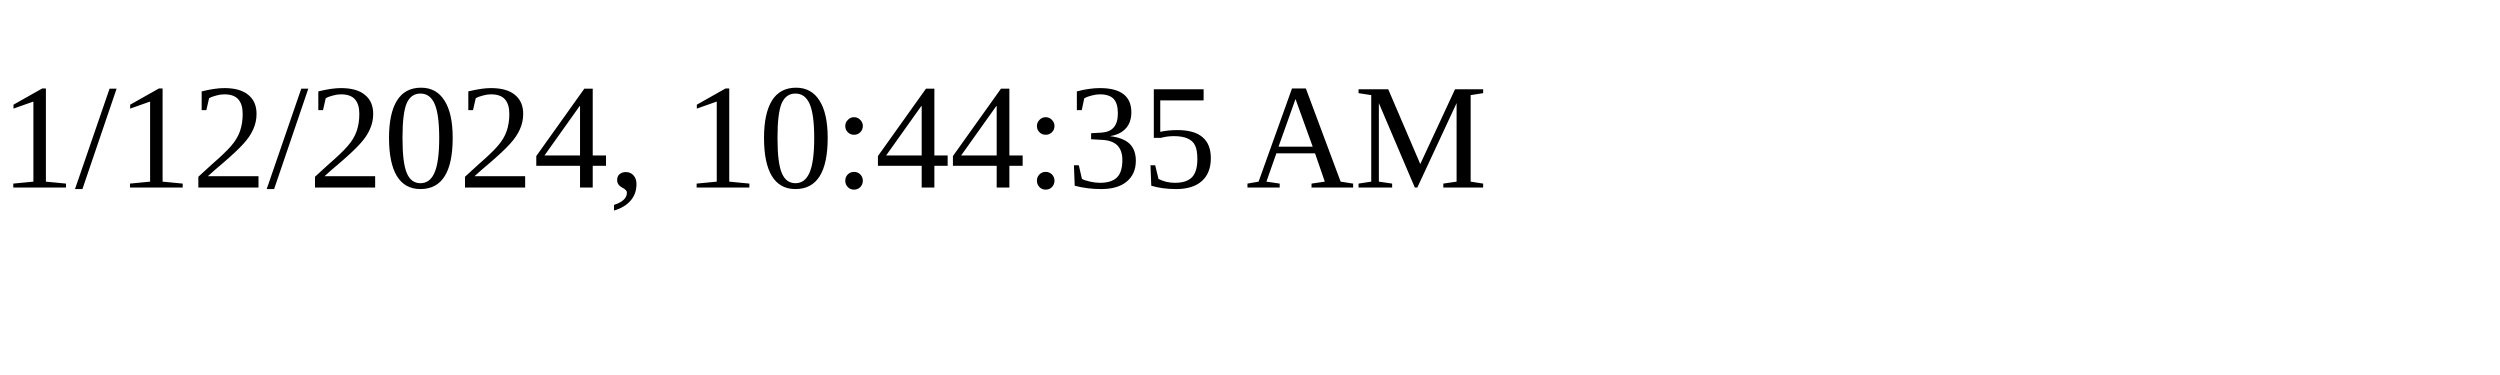
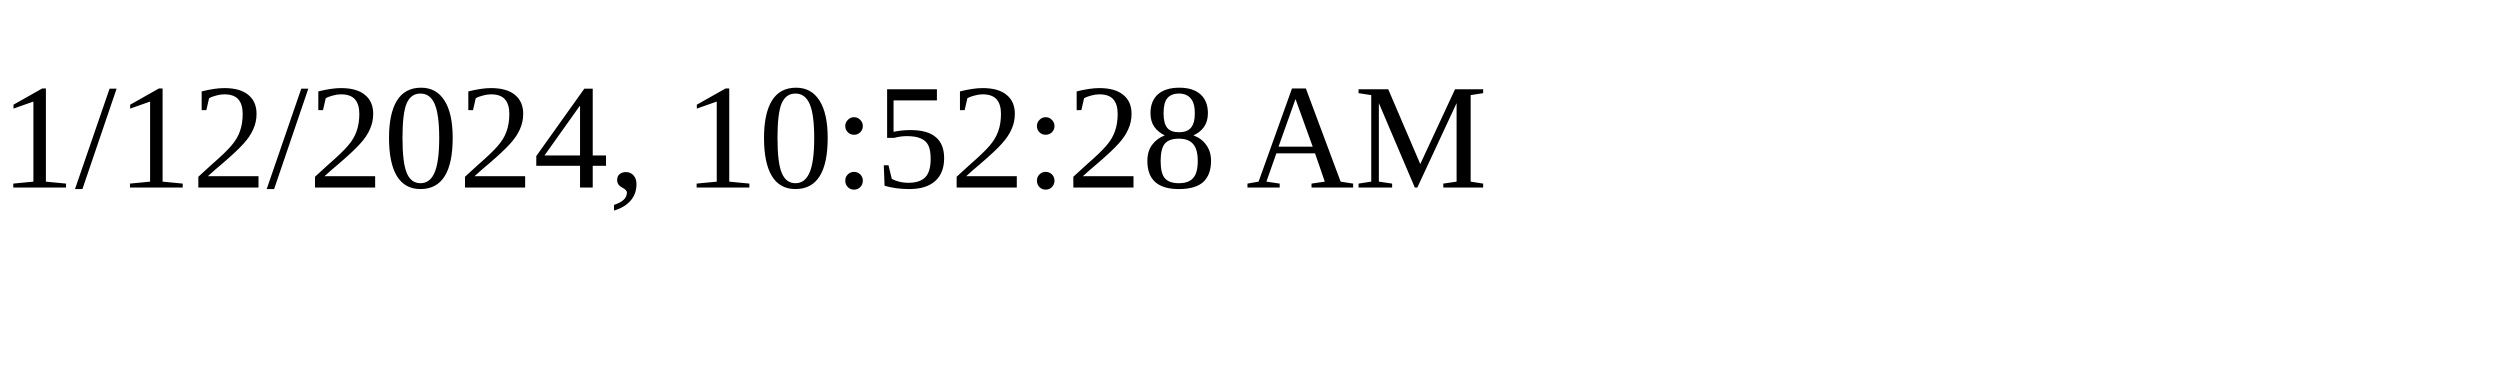
<svg xmlns="http://www.w3.org/2000/svg" height="30" width="200">
-   <text x="0" y="15">1/12/2024, 10:44:35 AM</text>
+   <text x="0" y="15">1/12/2024, 10:52:28 AM</text>
</svg>
